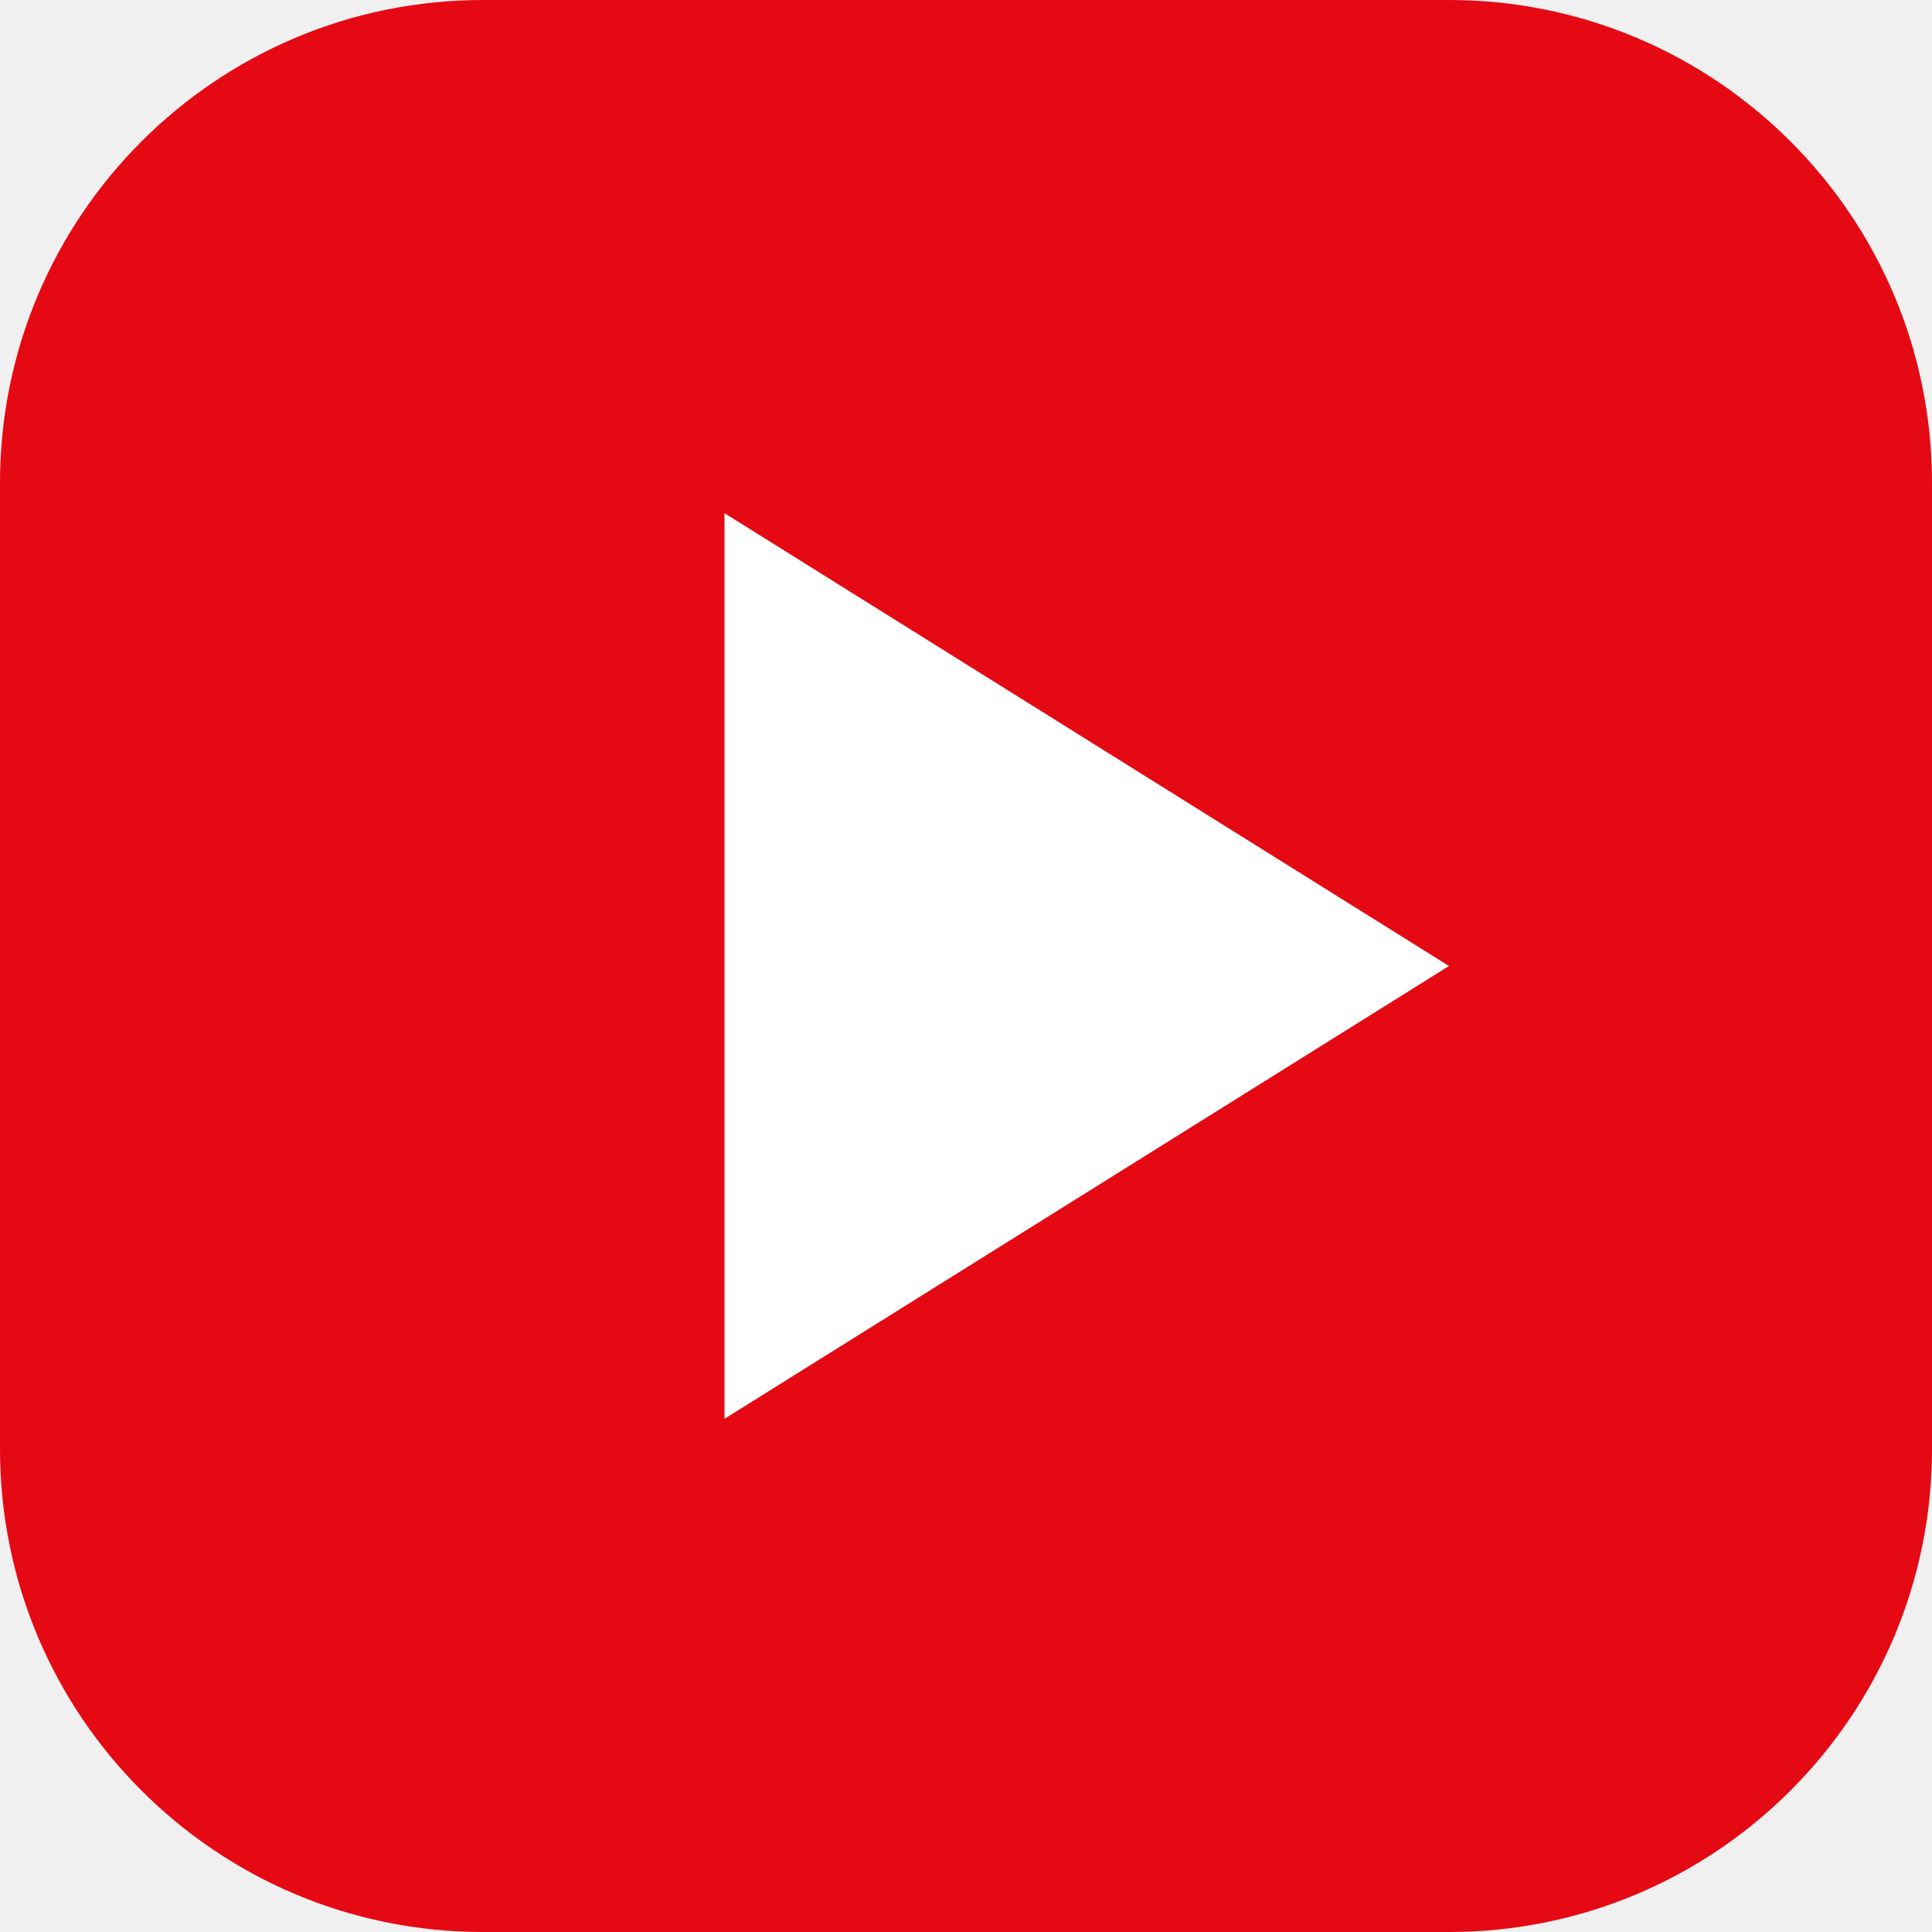
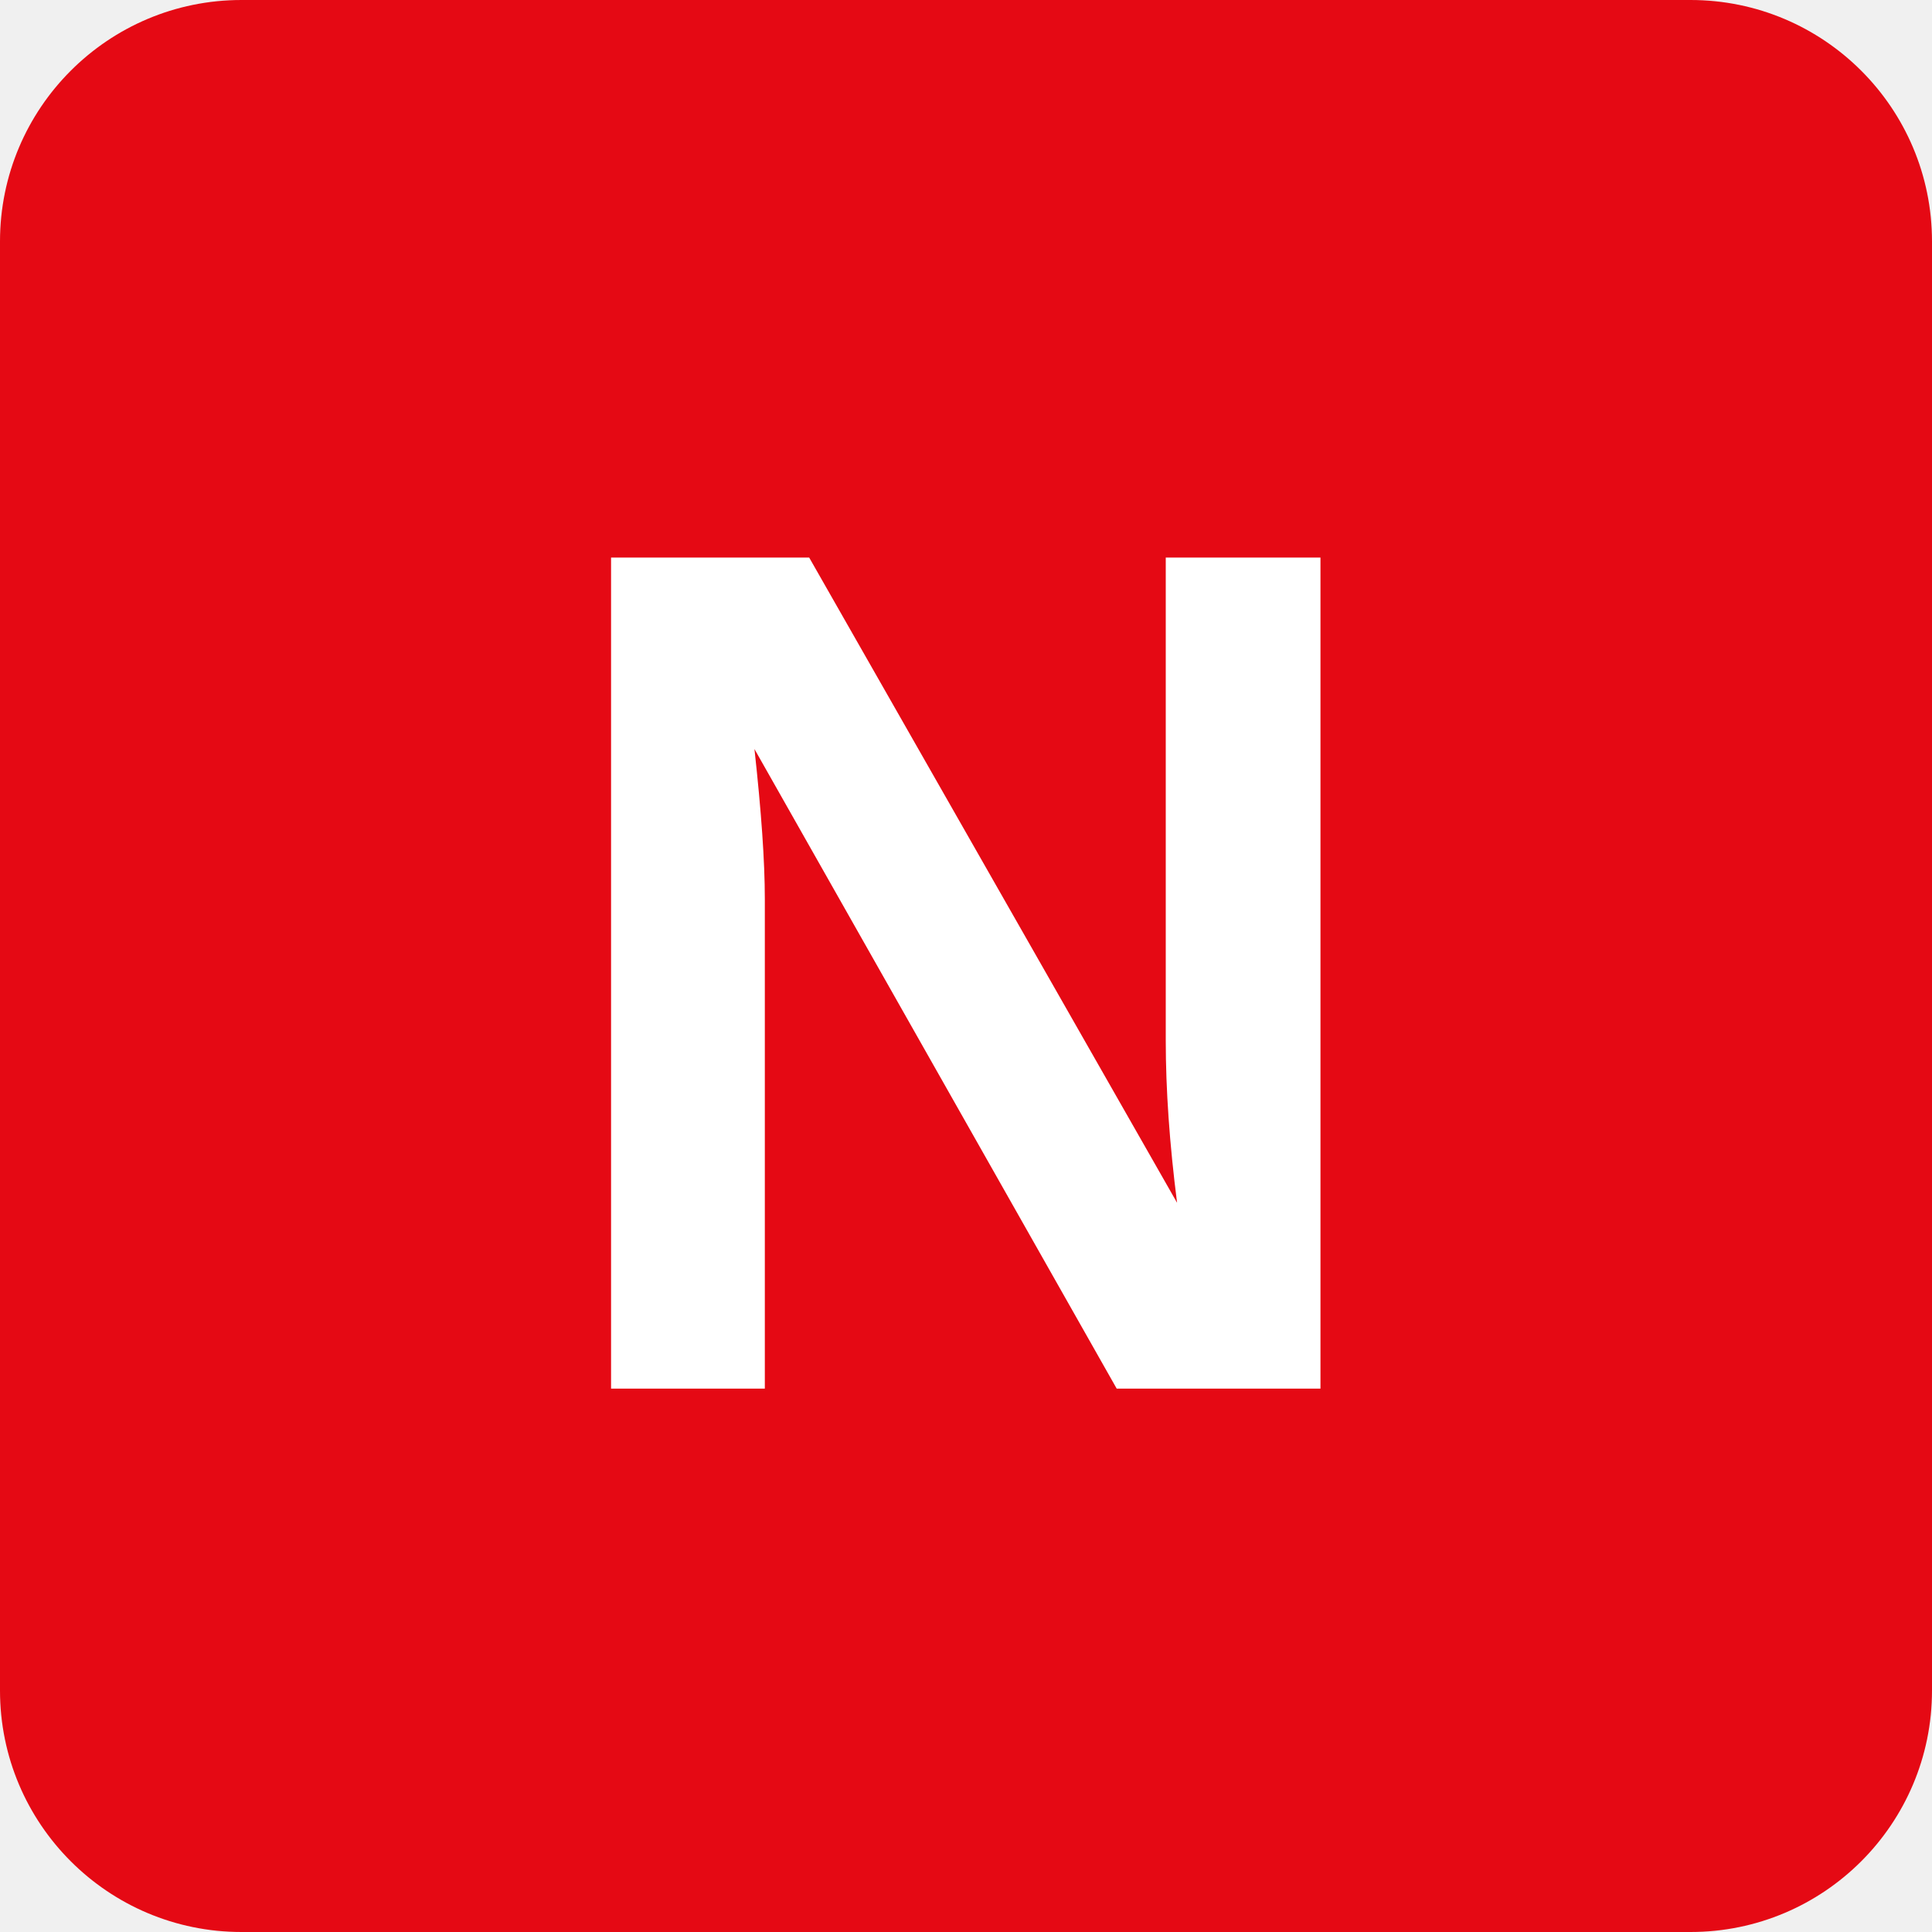
<svg xmlns="http://www.w3.org/2000/svg" viewBox="0 0 32 32">
-   <rect width="32" height="32" rx="8" fill="#e50914" />
-   <path d="M12 8.5v15l12-7.5-12-7.5z" fill="#fff" />
+   <rect width="32" height="32" rx="4" fill="#e50914" />
+   <text x="16" y="23" text-anchor="middle" font-family="Arial, Helvetica, sans-serif" font-size="20" font-weight="700" fill="#fff">N</text>
</svg>
